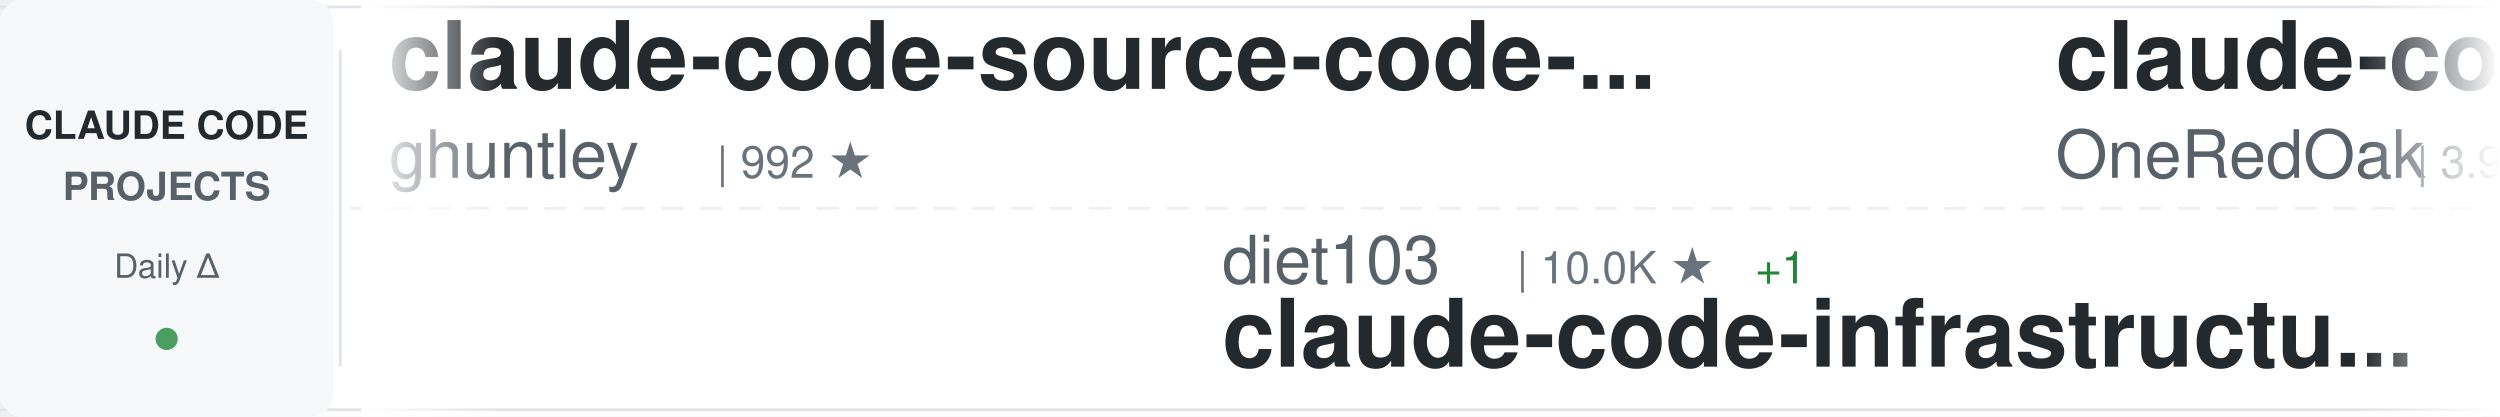
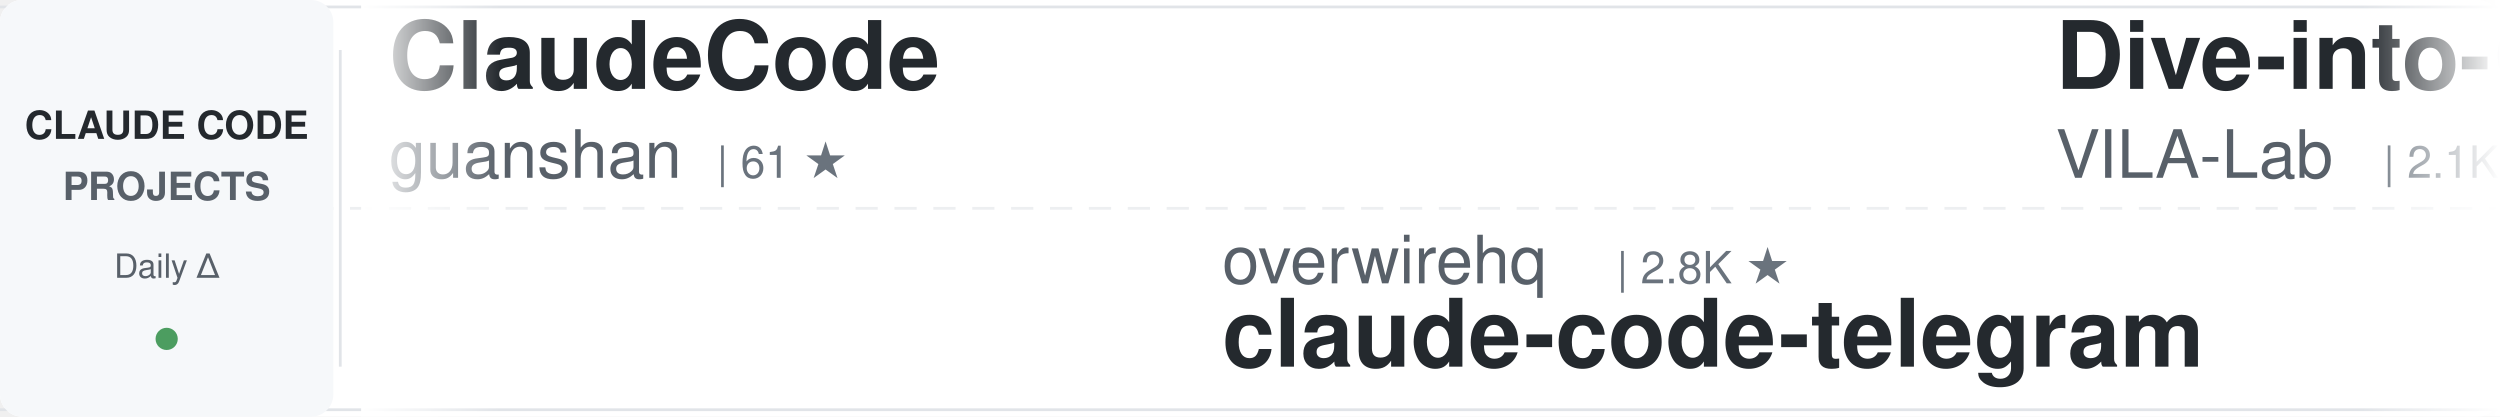
<svg xmlns="http://www.w3.org/2000/svg" width="900" height="150">
  <defs>
    <linearGradient id="awesomeLeftFade" x1="0%" y1="0%" x2="100%" y2="0%">
      <stop offset="0%" style="stop-color:#ffffff;stop-opacity:1" />
      <stop offset="100%" style="stop-color:#ffffff;stop-opacity:0" />
    </linearGradient>
    <linearGradient id="awesomeRightFade" x1="0%" y1="0%" x2="100%" y2="0%">
      <stop offset="0%" style="stop-color:#ffffff;stop-opacity:0" />
      <stop offset="100%" style="stop-color:#ffffff;stop-opacity:1" />
    </linearGradient>
  </defs>
  <rect width="900" height="150" fill="#ffffff" rx="8" />
  <rect x="0" y="2" width="900" height="1" fill="#e1e4e8" />
  <rect x="0" y="147" width="900" height="1" fill="#e1e4e8" />
  <line x1="0" y1="75" x2="900" y2="75" stroke="#e1e4e8" stroke-width="1" stroke-dasharray="8 6" opacity="0.6" />
  <rect x="0" y="0" width="120" height="150" fill="#f6f8fa" rx="8" />
  <text x="60" y="50" font-family="-apple-system, BlinkMacSystemFont, 'Segoe UI', Helvetica, Arial, sans-serif" font-size="14" font-weight="600" fill="#24292e" text-anchor="middle">CLAUDE CODE</text>
  <text x="60" y="72" font-family="-apple-system, BlinkMacSystemFont, 'Segoe UI', Helvetica, Arial, sans-serif" font-size="14" font-weight="600" fill="#586069" text-anchor="middle">PROJECTS</text>
  <text x="60" y="100" font-family="-apple-system, BlinkMacSystemFont, 'Segoe UI', Helvetica, Arial, sans-serif" font-size="12" font-weight="500" fill="#586069" text-anchor="middle">Daily Δ</text>
  <circle cx="60" cy="122" r="4" fill="#22863a" opacity="0.8" />
  <rect x="122" y="18" width="1" height="114" fill="#e1e4e8" />
  <clipPath id="awesomeTickerClip">
    <rect x="130" y="0" width="770" height="150" />
  </clipPath>
  <g clip-path="url(#awesomeTickerClip)">
    <g id="awesomeTickerItems">
      <animateTransform attributeName="transform" attributeType="XML" type="translate" from="0 0" to="-3000 0" dur="54s" repeatCount="indefinite" />
      <g transform="translate(0, 0)">
-         <text x="140" y="32" font-family="-apple-system, BlinkMacSystemFont, 'Segoe UI', Helvetica, Arial, sans-serif" font-size="34" font-weight="600" fill="#24292e">claude-code-source-code-...</text>
-         <text x="140" y="64" font-family="-apple-system, BlinkMacSystemFont, 'Segoe UI', Helvetica, Arial, sans-serif" font-size="24" font-weight="400" fill="#586069">ghuntley</text>
-         <text x="258" y="64" font-family="-apple-system, BlinkMacSystemFont, 'Segoe UI', Helvetica, Arial, sans-serif" font-size="16" font-weight="500" fill="#6a737d">| 992 ★</text>
+         <text x="140" y="32" font-family="-apple-system, BlinkMacSystemFont, 'Segoe UI', Helvetica, Arial, sans-serif" font-size="34" font-weight="600" fill="#24292e">ClaudeCode</text>
+         <text x="140" y="64" font-family="-apple-system, BlinkMacSystemFont, 'Segoe UI', Helvetica, Arial, sans-serif" font-size="24" font-weight="400" fill="#586069">guanshan</text>
+         <text x="258" y="64" font-family="-apple-system, BlinkMacSystemFont, 'Segoe UI', Helvetica, Arial, sans-serif" font-size="16" font-weight="500" fill="#6a737d">| 61 ★</text>
      </g>
      <g transform="translate(300, 0)">
-         <text x="140" y="102" font-family="-apple-system, BlinkMacSystemFont, 'Segoe UI', Helvetica, Arial, sans-serif" font-size="24" font-weight="400" fill="#586069">diet103</text>
-         <text x="246" y="102" font-family="-apple-system, BlinkMacSystemFont, 'Segoe UI', Helvetica, Arial, sans-serif" font-size="16" font-weight="500" fill="#6a737d">| 10.0K ★</text>
-         <text x="332" y="102" font-family="-apple-system, BlinkMacSystemFont, 'Segoe UI', Helvetica, Arial, sans-serif" font-size="16" font-weight="500" fill="#22863a"> +1</text>
-         <text x="140" y="132" font-family="-apple-system, BlinkMacSystemFont, 'Segoe UI', Helvetica, Arial, sans-serif" font-size="34" font-weight="600" fill="#24292e">claude-code-infrastructu...</text>
+         <text x="140" y="102" font-family="-apple-system, BlinkMacSystemFont, 'Segoe UI', Helvetica, Arial, sans-serif" font-size="24" font-weight="400" fill="#586069">overwirehq</text>
+         <text x="282" y="102" font-family="-apple-system, BlinkMacSystemFont, 'Segoe UI', Helvetica, Arial, sans-serif" font-size="16" font-weight="500" fill="#6a737d">| 2.8K ★</text>
+         <text x="140" y="132" font-family="-apple-system, BlinkMacSystemFont, 'Segoe UI', Helvetica, Arial, sans-serif" font-size="34" font-weight="600" fill="#24292e">claude-code-telegram</text>
      </g>
      <g transform="translate(600, 0)">
-         <text x="140" y="32" font-family="-apple-system, BlinkMacSystemFont, 'Segoe UI', Helvetica, Arial, sans-serif" font-size="34" font-weight="600" fill="#24292e">claude-code-workflows</text>
-         <text x="140" y="64" font-family="-apple-system, BlinkMacSystemFont, 'Segoe UI', Helvetica, Arial, sans-serif" font-size="24" font-weight="400" fill="#586069">OneRedOak</text>
-         <text x="270" y="64" font-family="-apple-system, BlinkMacSystemFont, 'Segoe UI', Helvetica, Arial, sans-serif" font-size="16" font-weight="500" fill="#6a737d">| 3.9K ★</text>
+         <text x="140" y="32" font-family="-apple-system, BlinkMacSystemFont, 'Segoe UI', Helvetica, Arial, sans-serif" font-size="34" font-weight="600" fill="#24292e">Dive-into-Claude-Code</text>
+         <text x="140" y="64" font-family="-apple-system, BlinkMacSystemFont, 'Segoe UI', Helvetica, Arial, sans-serif" font-size="24" font-weight="400" fill="#586069">VILA-Lab</text>
+         <text x="258" y="64" font-family="-apple-system, BlinkMacSystemFont, 'Segoe UI', Helvetica, Arial, sans-serif" font-size="16" font-weight="500" fill="#6a737d">| 2.1K ★</text>
+         <text x="335" y="64" font-family="-apple-system, BlinkMacSystemFont, 'Segoe UI', Helvetica, Arial, sans-serif" font-size="16" font-weight="500" fill="#22863a"> +1</text>
      </g>
      <g transform="translate(900, 0)">
-         <text x="140" y="102" font-family="-apple-system, BlinkMacSystemFont, 'Segoe UI', Helvetica, Arial, sans-serif" font-size="24" font-weight="400" fill="#586069">ykdojo</text>
-         <text x="234" y="102" font-family="-apple-system, BlinkMacSystemFont, 'Segoe UI', Helvetica, Arial, sans-serif" font-size="16" font-weight="500" fill="#6a737d">| 10.1K ★</text>
-         <text x="320" y="102" font-family="-apple-system, BlinkMacSystemFont, 'Segoe UI', Helvetica, Arial, sans-serif" font-size="16" font-weight="500" fill="#22863a"> +1</text>
-         <text x="140" y="132" font-family="-apple-system, BlinkMacSystemFont, 'Segoe UI', Helvetica, Arial, sans-serif" font-size="34" font-weight="600" fill="#24292e">claude-code-tips</text>
+         <text x="140" y="102" font-family="-apple-system, BlinkMacSystemFont, 'Segoe UI', Helvetica, Arial, sans-serif" font-size="24" font-weight="400" fill="#586069">1rgs</text>
+         <text x="210" y="102" font-family="-apple-system, BlinkMacSystemFont, 'Segoe UI', Helvetica, Arial, sans-serif" font-size="16" font-weight="500" fill="#6a737d">| 3.7K ★</text>
+         <text x="140" y="132" font-family="-apple-system, BlinkMacSystemFont, 'Segoe UI', Helvetica, Arial, sans-serif" font-size="34" font-weight="600" fill="#24292e">claude-code-proxy</text>
      </g>
      <g transform="translate(1200, 0)">
-         <text x="140" y="32" font-family="-apple-system, BlinkMacSystemFont, 'Segoe UI', Helvetica, Arial, sans-serif" font-size="34" font-weight="600" fill="#24292e">ClaudeCodeAgents</text>
-         <text x="140" y="64" font-family="-apple-system, BlinkMacSystemFont, 'Segoe UI', Helvetica, Arial, sans-serif" font-size="24" font-weight="400" fill="#586069">darcyegb</text>
-         <text x="258" y="64" font-family="-apple-system, BlinkMacSystemFont, 'Segoe UI', Helvetica, Arial, sans-serif" font-size="16" font-weight="500" fill="#6a737d">| 765 ★</text>
+         <text x="140" y="32" font-family="-apple-system, BlinkMacSystemFont, 'Segoe UI', Helvetica, Arial, sans-serif" font-size="34" font-weight="600" fill="#24292e">claude-code-prompts</text>
+         <text x="140" y="64" font-family="-apple-system, BlinkMacSystemFont, 'Segoe UI', Helvetica, Arial, sans-serif" font-size="24" font-weight="400" fill="#586069">repowise-dev</text>
+         <text x="306" y="64" font-family="-apple-system, BlinkMacSystemFont, 'Segoe UI', Helvetica, Arial, sans-serif" font-size="16" font-weight="500" fill="#6a737d">| 1.2K ★</text>
      </g>
      <g transform="translate(1500, 0)">
        <text x="140" y="102" font-family="-apple-system, BlinkMacSystemFont, 'Segoe UI', Helvetica, Arial, sans-serif" font-size="24" font-weight="400" fill="#586069">liuup</text>
        <text x="222" y="102" font-family="-apple-system, BlinkMacSystemFont, 'Segoe UI', Helvetica, Arial, sans-serif" font-size="16" font-weight="500" fill="#6a737d">| 3.9K ★</text>
-         <text x="299" y="102" font-family="-apple-system, BlinkMacSystemFont, 'Segoe UI', Helvetica, Arial, sans-serif" font-size="16" font-weight="500" fill="#22863a"> +5</text>
+         <text x="299" y="102" font-family="-apple-system, BlinkMacSystemFont, 'Segoe UI', Helvetica, Arial, sans-serif" font-size="16" font-weight="500" fill="#22863a"> +1</text>
        <text x="140" y="132" font-family="-apple-system, BlinkMacSystemFont, 'Segoe UI', Helvetica, Arial, sans-serif" font-size="34" font-weight="600" fill="#24292e">claude-code-analysis</text>
      </g>
      <g transform="translate(1800, 0)">
-         <text x="140" y="32" font-family="-apple-system, BlinkMacSystemFont, 'Segoe UI', Helvetica, Arial, sans-serif" font-size="34" font-weight="600" fill="#24292e">ClaudeCode-Portable</text>
-         <text x="140" y="64" font-family="-apple-system, BlinkMacSystemFont, 'Segoe UI', Helvetica, Arial, sans-serif" font-size="24" font-weight="400" fill="#586069">techjarves</text>
-         <text x="282" y="64" font-family="-apple-system, BlinkMacSystemFont, 'Segoe UI', Helvetica, Arial, sans-serif" font-size="16" font-weight="500" fill="#6a737d">| 1.5K ★</text>
-         <text x="359" y="64" font-family="-apple-system, BlinkMacSystemFont, 'Segoe UI', Helvetica, Arial, sans-serif" font-size="16" font-weight="500" fill="#22863a"> +1</text>
+         <text x="140" y="32" font-family="-apple-system, BlinkMacSystemFont, 'Segoe UI', Helvetica, Arial, sans-serif" font-size="34" font-weight="600" fill="#24292e">awesome-claude-code-tool...</text>
+         <text x="140" y="64" font-family="-apple-system, BlinkMacSystemFont, 'Segoe UI', Helvetica, Arial, sans-serif" font-size="24" font-weight="400" fill="#586069">rohitg00</text>
+         <text x="258" y="64" font-family="-apple-system, BlinkMacSystemFont, 'Segoe UI', Helvetica, Arial, sans-serif" font-size="16" font-weight="500" fill="#6a737d">| 2.6K ★</text>
      </g>
      <g transform="translate(2100, 0)">
-         <text x="140" y="102" font-family="-apple-system, BlinkMacSystemFont, 'Segoe UI', Helvetica, Arial, sans-serif" font-size="24" font-weight="400" fill="#586069">fazxes</text>
-         <text x="234" y="102" font-family="-apple-system, BlinkMacSystemFont, 'Segoe UI', Helvetica, Arial, sans-serif" font-size="16" font-weight="500" fill="#6a737d">| 243 ★</text>
-         <text x="140" y="132" font-family="-apple-system, BlinkMacSystemFont, 'Segoe UI', Helvetica, Arial, sans-serif" font-size="34" font-weight="600" fill="#24292e">Claude-code</text>
+         <text x="140" y="102" font-family="-apple-system, BlinkMacSystemFont, 'Segoe UI', Helvetica, Arial, sans-serif" font-size="24" font-weight="400" fill="#586069">ponponon</text>
+         <text x="258" y="102" font-family="-apple-system, BlinkMacSystemFont, 'Segoe UI', Helvetica, Arial, sans-serif" font-size="16" font-weight="500" fill="#6a737d">| 2.3K ★</text>
+         <text x="140" y="132" font-family="-apple-system, BlinkMacSystemFont, 'Segoe UI', Helvetica, Arial, sans-serif" font-size="34" font-weight="600" fill="#24292e">claude_code_src</text>
      </g>
      <g transform="translate(2400, 0)">
-         <text x="140" y="32" font-family="-apple-system, BlinkMacSystemFont, 'Segoe UI', Helvetica, Arial, sans-serif" font-size="34" font-weight="600" fill="#24292e">sc-claude-code-files</text>
-         <text x="140" y="64" font-family="-apple-system, BlinkMacSystemFont, 'Segoe UI', Helvetica, Arial, sans-serif" font-size="24" font-weight="400" fill="#586069">https-deeplearning-ai</text>
-         <text x="414" y="64" font-family="-apple-system, BlinkMacSystemFont, 'Segoe UI', Helvetica, Arial, sans-serif" font-size="16" font-weight="500" fill="#6a737d">| 550 ★</text>
+         <text x="140" y="32" font-family="-apple-system, BlinkMacSystemFont, 'Segoe UI', Helvetica, Arial, sans-serif" font-size="34" font-weight="600" fill="#24292e">claude-code-system-promp...</text>
+         <text x="140" y="64" font-family="-apple-system, BlinkMacSystemFont, 'Segoe UI', Helvetica, Arial, sans-serif" font-size="24" font-weight="400" fill="#586069">Piebald-AI</text>
+         <text x="282" y="64" font-family="-apple-system, BlinkMacSystemFont, 'Segoe UI', Helvetica, Arial, sans-serif" font-size="16" font-weight="500" fill="#6a737d">| 12.7K ★</text>
+         <text x="368" y="64" font-family="-apple-system, BlinkMacSystemFont, 'Segoe UI', Helvetica, Arial, sans-serif" font-size="16" font-weight="500" fill="#22863a"> +2</text>
      </g>
      <g transform="translate(2700, 0)">
-         <text x="140" y="102" font-family="-apple-system, BlinkMacSystemFont, 'Segoe UI', Helvetica, Arial, sans-serif" font-size="24" font-weight="400" fill="#586069">pedrohcgs</text>
-         <text x="270" y="102" font-family="-apple-system, BlinkMacSystemFont, 'Segoe UI', Helvetica, Arial, sans-serif" font-size="16" font-weight="500" fill="#6a737d">| 1.6K ★</text>
-         <text x="347" y="102" font-family="-apple-system, BlinkMacSystemFont, 'Segoe UI', Helvetica, Arial, sans-serif" font-size="16" font-weight="500" fill="#22863a"> +1</text>
-         <text x="140" y="132" font-family="-apple-system, BlinkMacSystemFont, 'Segoe UI', Helvetica, Arial, sans-serif" font-size="34" font-weight="600" fill="#24292e">claude-code-my-workflow</text>
+         <text x="140" y="102" font-family="-apple-system, BlinkMacSystemFont, 'Segoe UI', Helvetica, Arial, sans-serif" font-size="24" font-weight="400" fill="#586069">Pimzino</text>
+         <text x="246" y="102" font-family="-apple-system, BlinkMacSystemFont, 'Segoe UI', Helvetica, Arial, sans-serif" font-size="16" font-weight="500" fill="#6a737d">| 3.9K ★</text>
+         <text x="140" y="132" font-family="-apple-system, BlinkMacSystemFont, 'Segoe UI', Helvetica, Arial, sans-serif" font-size="34" font-weight="600" fill="#24292e">claude-code-spec-workflo...</text>
      </g>
      <g transform="translate(3000, 0)">
-         <text x="140" y="32" font-family="-apple-system, BlinkMacSystemFont, 'Segoe UI', Helvetica, Arial, sans-serif" font-size="34" font-weight="600" fill="#24292e">claude-code-source-code-...</text>
-         <text x="140" y="64" font-family="-apple-system, BlinkMacSystemFont, 'Segoe UI', Helvetica, Arial, sans-serif" font-size="24" font-weight="400" fill="#586069">ghuntley</text>
-         <text x="258" y="64" font-family="-apple-system, BlinkMacSystemFont, 'Segoe UI', Helvetica, Arial, sans-serif" font-size="16" font-weight="500" fill="#6a737d">| 992 ★</text>
+         <text x="140" y="32" font-family="-apple-system, BlinkMacSystemFont, 'Segoe UI', Helvetica, Arial, sans-serif" font-size="34" font-weight="600" fill="#24292e">ClaudeCode</text>
+         <text x="140" y="64" font-family="-apple-system, BlinkMacSystemFont, 'Segoe UI', Helvetica, Arial, sans-serif" font-size="24" font-weight="400" fill="#586069">guanshan</text>
+         <text x="258" y="64" font-family="-apple-system, BlinkMacSystemFont, 'Segoe UI', Helvetica, Arial, sans-serif" font-size="16" font-weight="500" fill="#6a737d">| 61 ★</text>
      </g>
      <g transform="translate(3300, 0)">
-         <text x="140" y="102" font-family="-apple-system, BlinkMacSystemFont, 'Segoe UI', Helvetica, Arial, sans-serif" font-size="24" font-weight="400" fill="#586069">diet103</text>
-         <text x="246" y="102" font-family="-apple-system, BlinkMacSystemFont, 'Segoe UI', Helvetica, Arial, sans-serif" font-size="16" font-weight="500" fill="#6a737d">| 10.0K ★</text>
-         <text x="332" y="102" font-family="-apple-system, BlinkMacSystemFont, 'Segoe UI', Helvetica, Arial, sans-serif" font-size="16" font-weight="500" fill="#22863a"> +1</text>
-         <text x="140" y="132" font-family="-apple-system, BlinkMacSystemFont, 'Segoe UI', Helvetica, Arial, sans-serif" font-size="34" font-weight="600" fill="#24292e">claude-code-infrastructu...</text>
+         <text x="140" y="102" font-family="-apple-system, BlinkMacSystemFont, 'Segoe UI', Helvetica, Arial, sans-serif" font-size="24" font-weight="400" fill="#586069">overwirehq</text>
+         <text x="282" y="102" font-family="-apple-system, BlinkMacSystemFont, 'Segoe UI', Helvetica, Arial, sans-serif" font-size="16" font-weight="500" fill="#6a737d">| 2.8K ★</text>
+         <text x="140" y="132" font-family="-apple-system, BlinkMacSystemFont, 'Segoe UI', Helvetica, Arial, sans-serif" font-size="34" font-weight="600" fill="#24292e">claude-code-telegram</text>
      </g>
      <g transform="translate(3600, 0)">
-         <text x="140" y="32" font-family="-apple-system, BlinkMacSystemFont, 'Segoe UI', Helvetica, Arial, sans-serif" font-size="34" font-weight="600" fill="#24292e">claude-code-workflows</text>
-         <text x="140" y="64" font-family="-apple-system, BlinkMacSystemFont, 'Segoe UI', Helvetica, Arial, sans-serif" font-size="24" font-weight="400" fill="#586069">OneRedOak</text>
-         <text x="270" y="64" font-family="-apple-system, BlinkMacSystemFont, 'Segoe UI', Helvetica, Arial, sans-serif" font-size="16" font-weight="500" fill="#6a737d">| 3.9K ★</text>
+         <text x="140" y="32" font-family="-apple-system, BlinkMacSystemFont, 'Segoe UI', Helvetica, Arial, sans-serif" font-size="34" font-weight="600" fill="#24292e">Dive-into-Claude-Code</text>
+         <text x="140" y="64" font-family="-apple-system, BlinkMacSystemFont, 'Segoe UI', Helvetica, Arial, sans-serif" font-size="24" font-weight="400" fill="#586069">VILA-Lab</text>
+         <text x="258" y="64" font-family="-apple-system, BlinkMacSystemFont, 'Segoe UI', Helvetica, Arial, sans-serif" font-size="16" font-weight="500" fill="#6a737d">| 2.1K ★</text>
+         <text x="335" y="64" font-family="-apple-system, BlinkMacSystemFont, 'Segoe UI', Helvetica, Arial, sans-serif" font-size="16" font-weight="500" fill="#22863a"> +1</text>
      </g>
      <g transform="translate(3900, 0)">
-         <text x="140" y="102" font-family="-apple-system, BlinkMacSystemFont, 'Segoe UI', Helvetica, Arial, sans-serif" font-size="24" font-weight="400" fill="#586069">ykdojo</text>
-         <text x="234" y="102" font-family="-apple-system, BlinkMacSystemFont, 'Segoe UI', Helvetica, Arial, sans-serif" font-size="16" font-weight="500" fill="#6a737d">| 10.1K ★</text>
-         <text x="320" y="102" font-family="-apple-system, BlinkMacSystemFont, 'Segoe UI', Helvetica, Arial, sans-serif" font-size="16" font-weight="500" fill="#22863a"> +1</text>
-         <text x="140" y="132" font-family="-apple-system, BlinkMacSystemFont, 'Segoe UI', Helvetica, Arial, sans-serif" font-size="34" font-weight="600" fill="#24292e">claude-code-tips</text>
+         <text x="140" y="102" font-family="-apple-system, BlinkMacSystemFont, 'Segoe UI', Helvetica, Arial, sans-serif" font-size="24" font-weight="400" fill="#586069">1rgs</text>
+         <text x="210" y="102" font-family="-apple-system, BlinkMacSystemFont, 'Segoe UI', Helvetica, Arial, sans-serif" font-size="16" font-weight="500" fill="#6a737d">| 3.7K ★</text>
+         <text x="140" y="132" font-family="-apple-system, BlinkMacSystemFont, 'Segoe UI', Helvetica, Arial, sans-serif" font-size="34" font-weight="600" fill="#24292e">claude-code-proxy</text>
      </g>
    </g>
  </g>
  <rect x="130" y="0" width="50" height="150" fill="url(#awesomeLeftFade)" />
  <rect x="850" y="0" width="50" height="150" fill="url(#awesomeRightFade)" />
</svg>
